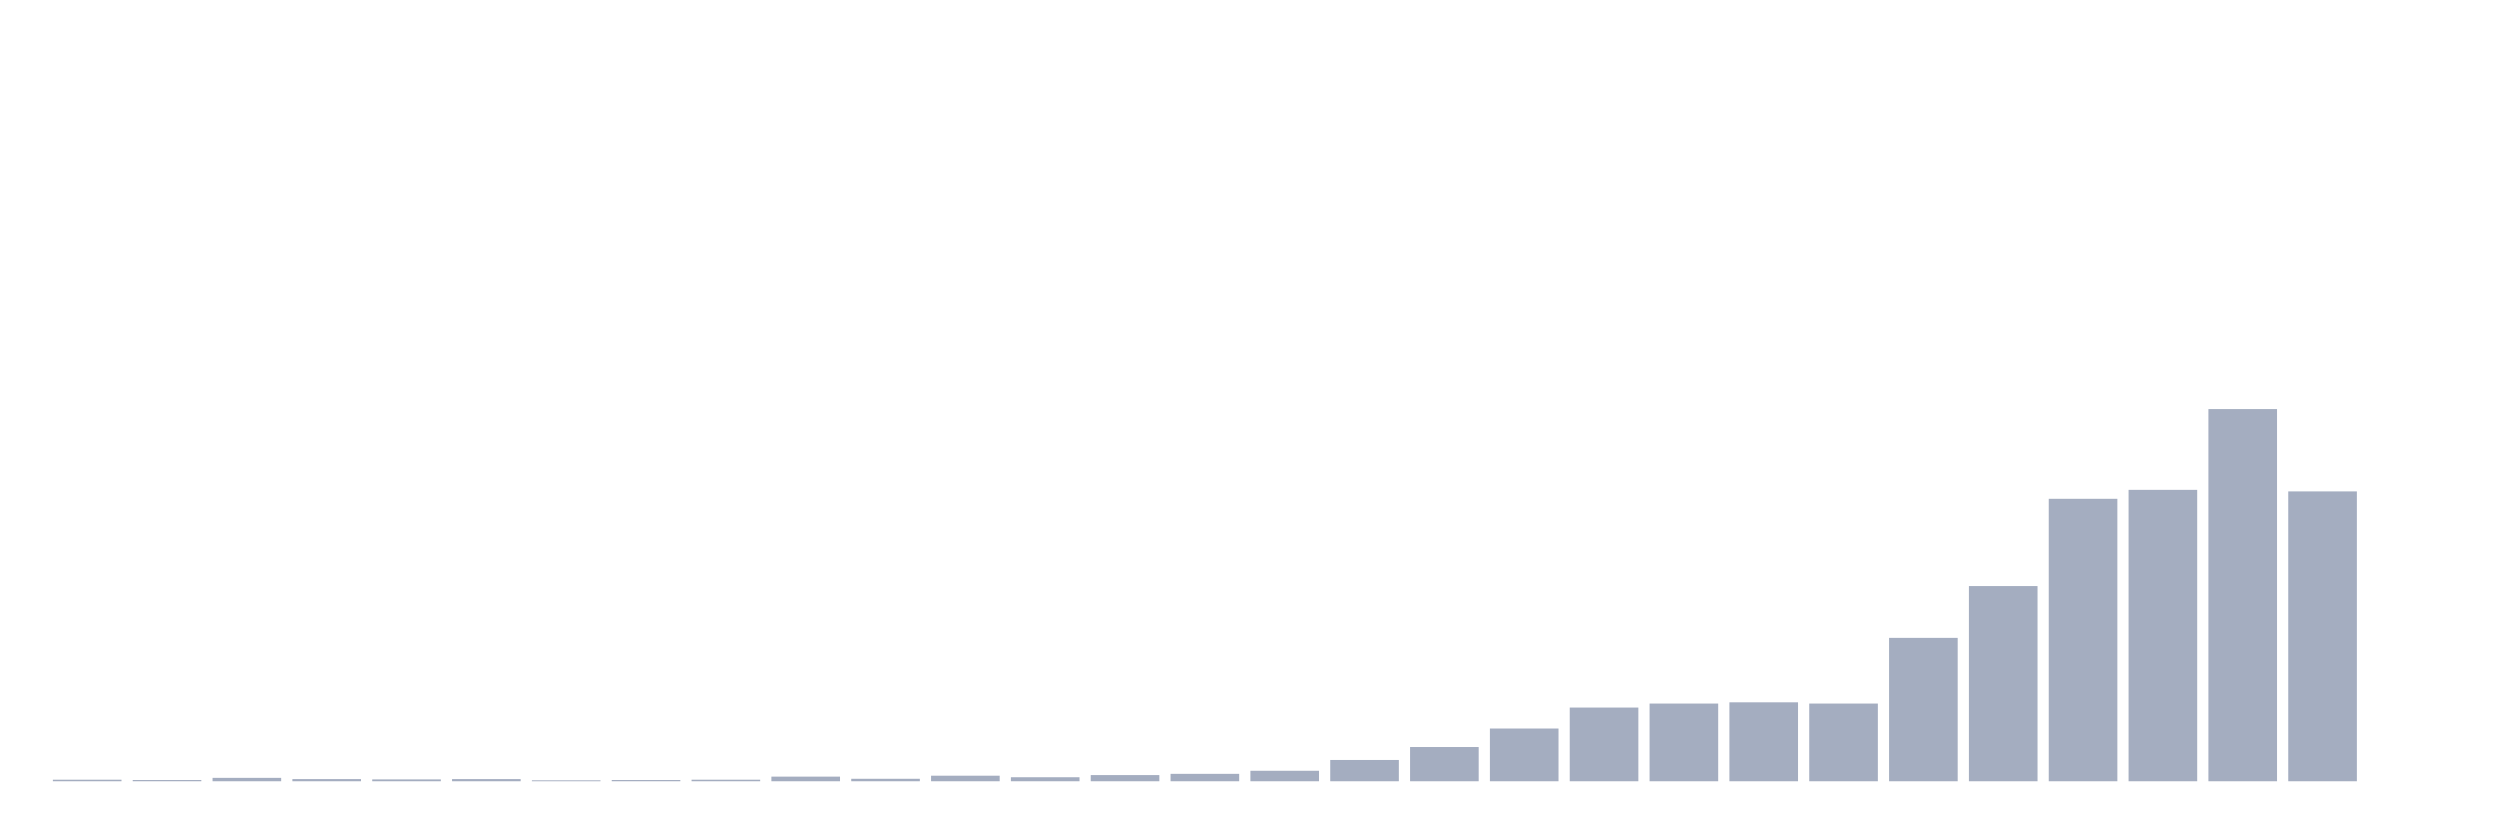
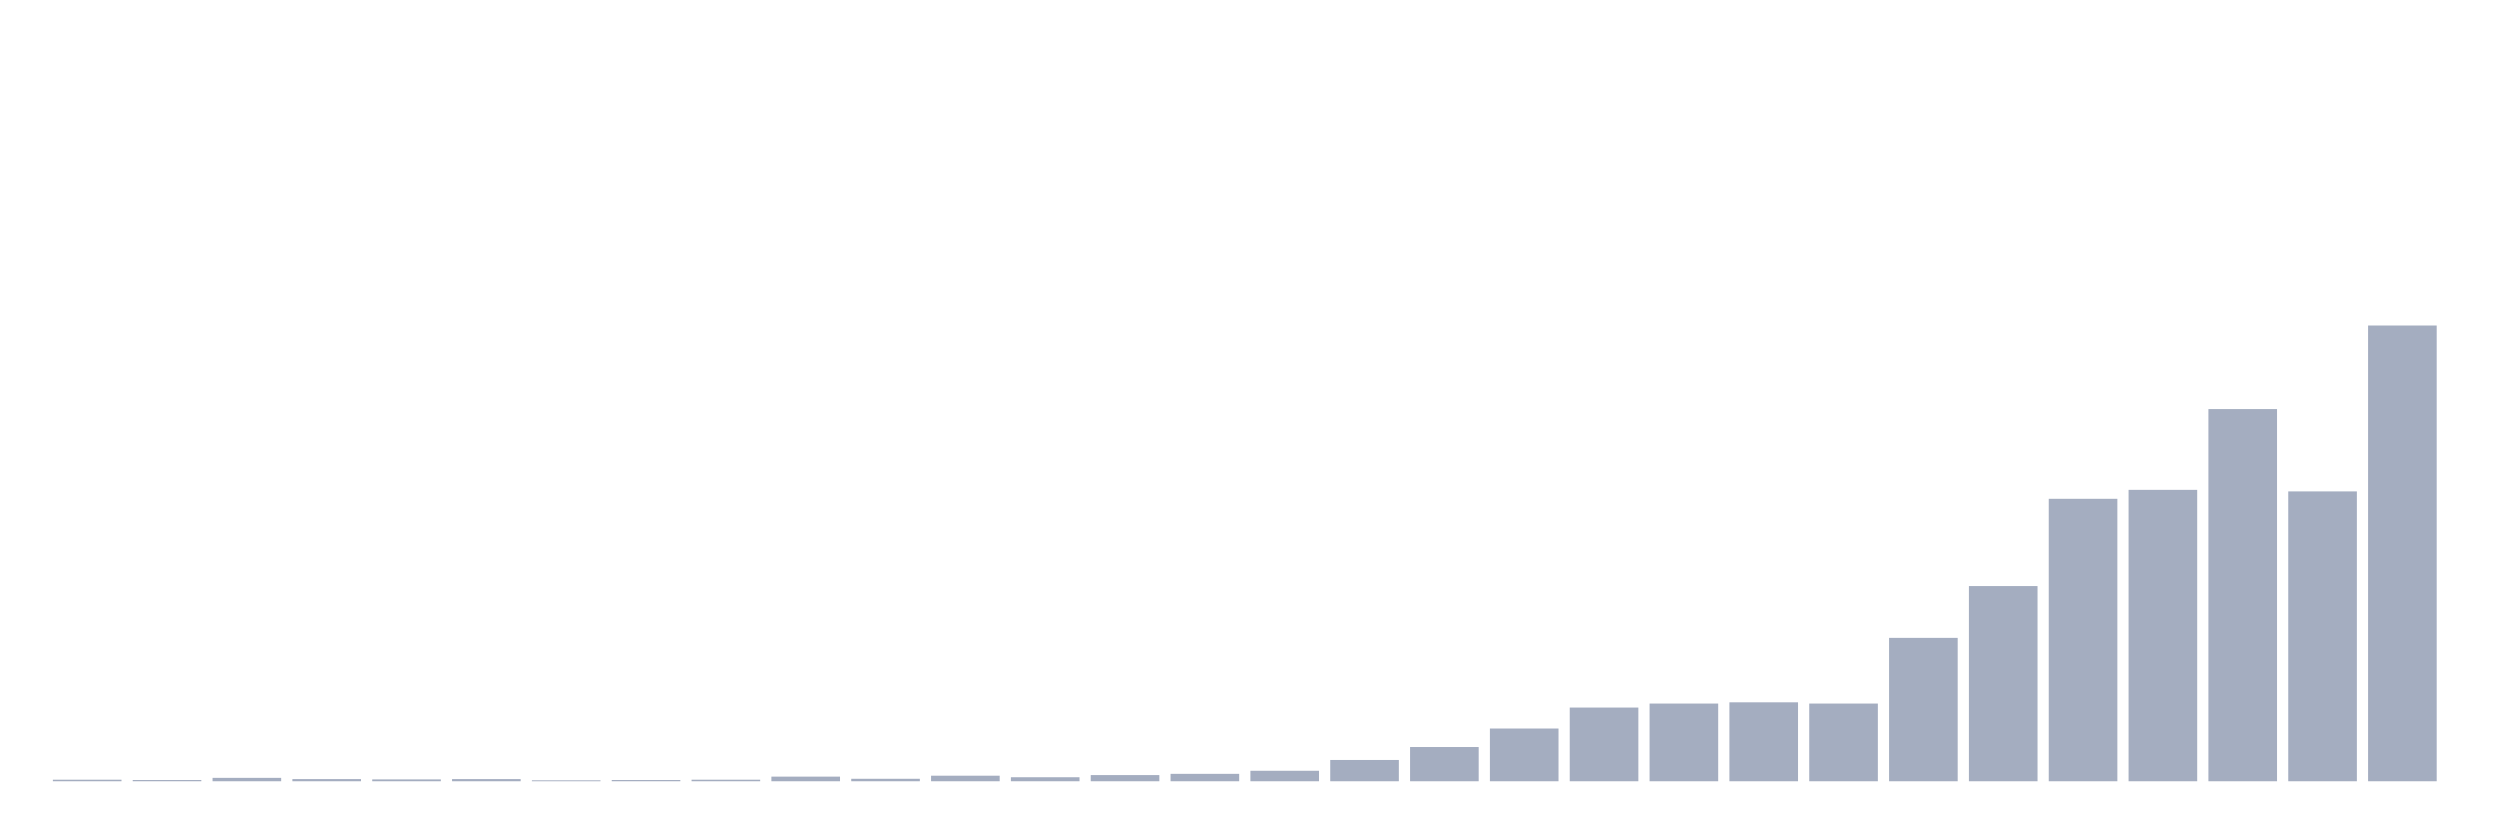
<svg xmlns="http://www.w3.org/2000/svg" viewBox="0 0 480 160">
  <g transform="translate(10,10)">
    <rect class="bar" x="0.153" width="13.175" y="139.704" height="0.296" fill="rgb(164,173,192)" />
    <rect class="bar" x="15.482" width="13.175" y="139.763" height="0.237" fill="rgb(164,173,192)" />
    <rect class="bar" x="30.81" width="13.175" y="139.349" height="0.651" fill="rgb(164,173,192)" />
    <rect class="bar" x="46.138" width="13.175" y="139.586" height="0.414" fill="rgb(164,173,192)" />
    <rect class="bar" x="61.466" width="13.175" y="139.645" height="0.355" fill="rgb(164,173,192)" />
    <rect class="bar" x="76.794" width="13.175" y="139.586" height="0.414" fill="rgb(164,173,192)" />
    <rect class="bar" x="92.123" width="13.175" y="139.822" height="0.178" fill="rgb(164,173,192)" />
    <rect class="bar" x="107.451" width="13.175" y="139.763" height="0.237" fill="rgb(164,173,192)" />
    <rect class="bar" x="122.779" width="13.175" y="139.704" height="0.296" fill="rgb(164,173,192)" />
    <rect class="bar" x="138.107" width="13.175" y="139.112" height="0.888" fill="rgb(164,173,192)" />
    <rect class="bar" x="153.436" width="13.175" y="139.526" height="0.474" fill="rgb(164,173,192)" />
    <rect class="bar" x="168.764" width="13.175" y="138.934" height="1.066" fill="rgb(164,173,192)" />
    <rect class="bar" x="184.092" width="13.175" y="139.23" height="0.77" fill="rgb(164,173,192)" />
    <rect class="bar" x="199.42" width="13.175" y="138.816" height="1.184" fill="rgb(164,173,192)" />
    <rect class="bar" x="214.748" width="13.175" y="138.579" height="1.421" fill="rgb(164,173,192)" />
    <rect class="bar" x="230.077" width="13.175" y="137.987" height="2.013" fill="rgb(164,173,192)" />
    <rect class="bar" x="245.405" width="13.175" y="135.915" height="4.085" fill="rgb(164,173,192)" />
    <rect class="bar" x="260.733" width="13.175" y="133.428" height="6.572" fill="rgb(164,173,192)" />
    <rect class="bar" x="276.061" width="13.175" y="129.876" height="10.124" fill="rgb(164,173,192)" />
    <rect class="bar" x="291.39" width="13.175" y="125.85" height="14.15" fill="rgb(164,173,192)" />
    <rect class="bar" x="306.718" width="13.175" y="125.081" height="14.919" fill="rgb(164,173,192)" />
    <rect class="bar" x="322.046" width="13.175" y="124.844" height="15.156" fill="rgb(164,173,192)" />
    <rect class="bar" x="337.374" width="13.175" y="125.081" height="14.919" fill="rgb(164,173,192)" />
    <rect class="bar" x="352.702" width="13.175" y="112.471" height="27.529" fill="rgb(164,173,192)" />
    <rect class="bar" x="368.031" width="13.175" y="102.524" height="37.476" fill="rgb(164,173,192)" />
    <rect class="bar" x="383.359" width="13.175" y="85.77" height="54.23" fill="rgb(164,173,192)" />
    <rect class="bar" x="398.687" width="13.175" y="84.053" height="55.947" fill="rgb(164,173,192)" />
    <rect class="bar" x="414.015" width="13.175" y="68.542" height="71.458" fill="rgb(164,173,192)" />
    <rect class="bar" x="429.344" width="13.175" y="84.349" height="55.651" fill="rgb(164,173,192)" />
-     <rect class="bar" x="444.672" width="13.175" y="140" height="0" fill="rgb(164,173,192)" />
+     <rect class="bar" x="444.672" width="13.175" y="52.498" height="87.502" fill="rgb(164,173,192)" />
  </g>
</svg>
